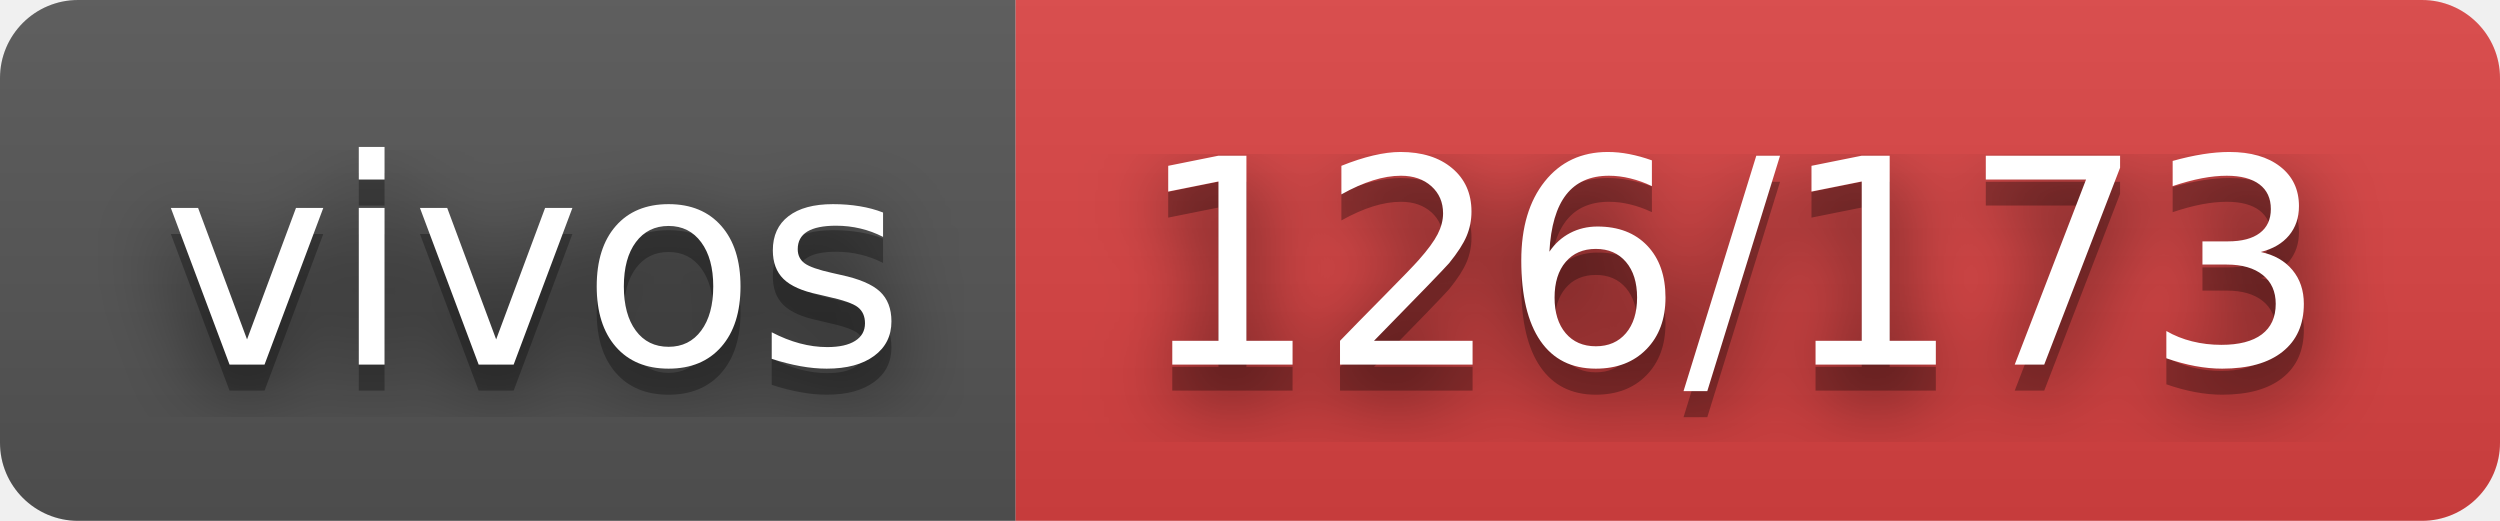
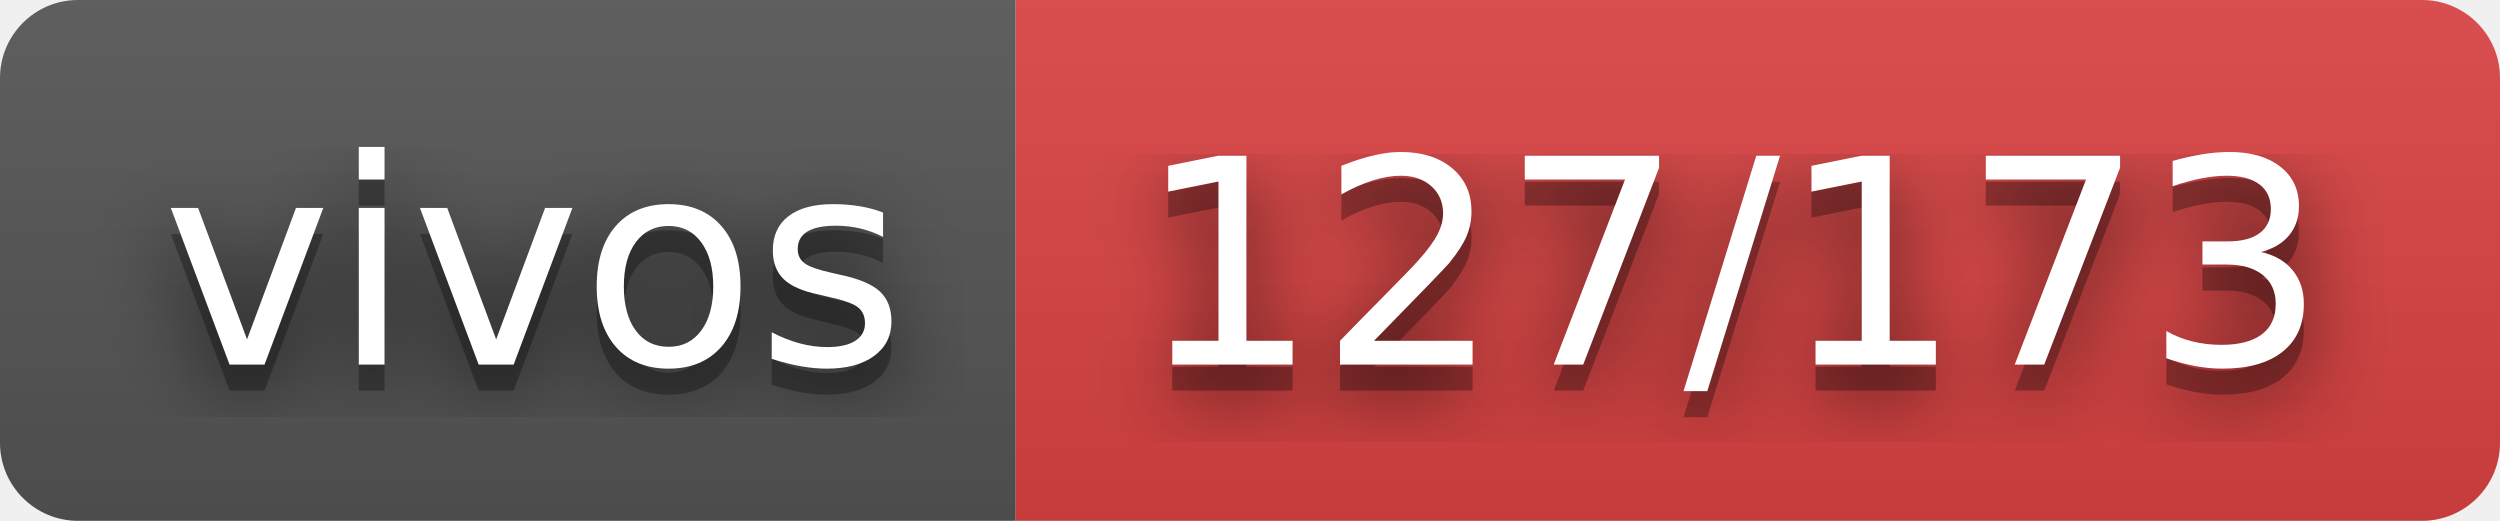
- <svg xmlns="http://www.w3.org/2000/svg" width="96" height="20" role="img" aria-label="vivos: 126/173">
+ <svg xmlns="http://www.w3.org/2000/svg" width="96" height="20" role="img" aria-label="vivos: 127/173">
  <filter id="blur">
    <feGaussianBlur in="SourceGraphic" stdDeviation="16" />
  </filter>
  <linearGradient id="s" x2="0" y2="100%">
    <stop offset="0" stop-color="#bbb" stop-opacity=".1" />
    <stop offset="1" stop-opacity=".1" />
  </linearGradient>
  <clipPath id="r">
    <rect width="96" height="20" rx="3" fill="#fff" />
  </clipPath>
  <g clip-path="url(#r)">
    <rect width="39" height="20" fill="#555" />
    <rect x="39" width="57" height="20" fill="#dd4343" />
    <rect width="96" height="20" fill="url(#s)" />
  </g>
  <g fill="#fff" text-anchor="middle" font-family="Verdana,Geneva,DejaVu Sans,sans-serif" text-rendering="geometricPrecision" font-size="110">
    <text aria-hidden="true" x="205" y="150" fill="#010101" fill-opacity=".80" filter="url(#blur)" transform="scale(.1)" textLength="290">vivos</text>
    <text aria-hidden="true" x="205" y="150" fill="#010101" fill-opacity=".3" transform="scale(.1)" textLength="290">vivos</text>
    <text x="205" y="140" transform="scale(.1)" fill="#fff" textLength="290">vivos</text>
-     <text aria-hidden="true" x="665" y="150" fill="#010101" fill-opacity=".80" filter="url(#blur)" transform="scale(.1)" textLength="470">126/173</text>
-     <text aria-hidden="true" x="665" y="150" fill="#010101" fill-opacity=".3" transform="scale(.1)" textLength="470">126/173</text>
-     <text x="665" y="140" transform="scale(.1)" fill="#fff" textLength="470">126/173</text>
+     <text aria-hidden="true" x="665" y="150" fill="#010101" fill-opacity=".80" filter="url(#blur)" transform="scale(.1)" textLength="470">127/173</text>
+     <text aria-hidden="true" x="665" y="150" fill="#010101" fill-opacity=".3" transform="scale(.1)" textLength="470">127/173</text>
+     <text x="665" y="140" transform="scale(.1)" fill="#fff" textLength="470">127/173</text>
  </g>
</svg>
